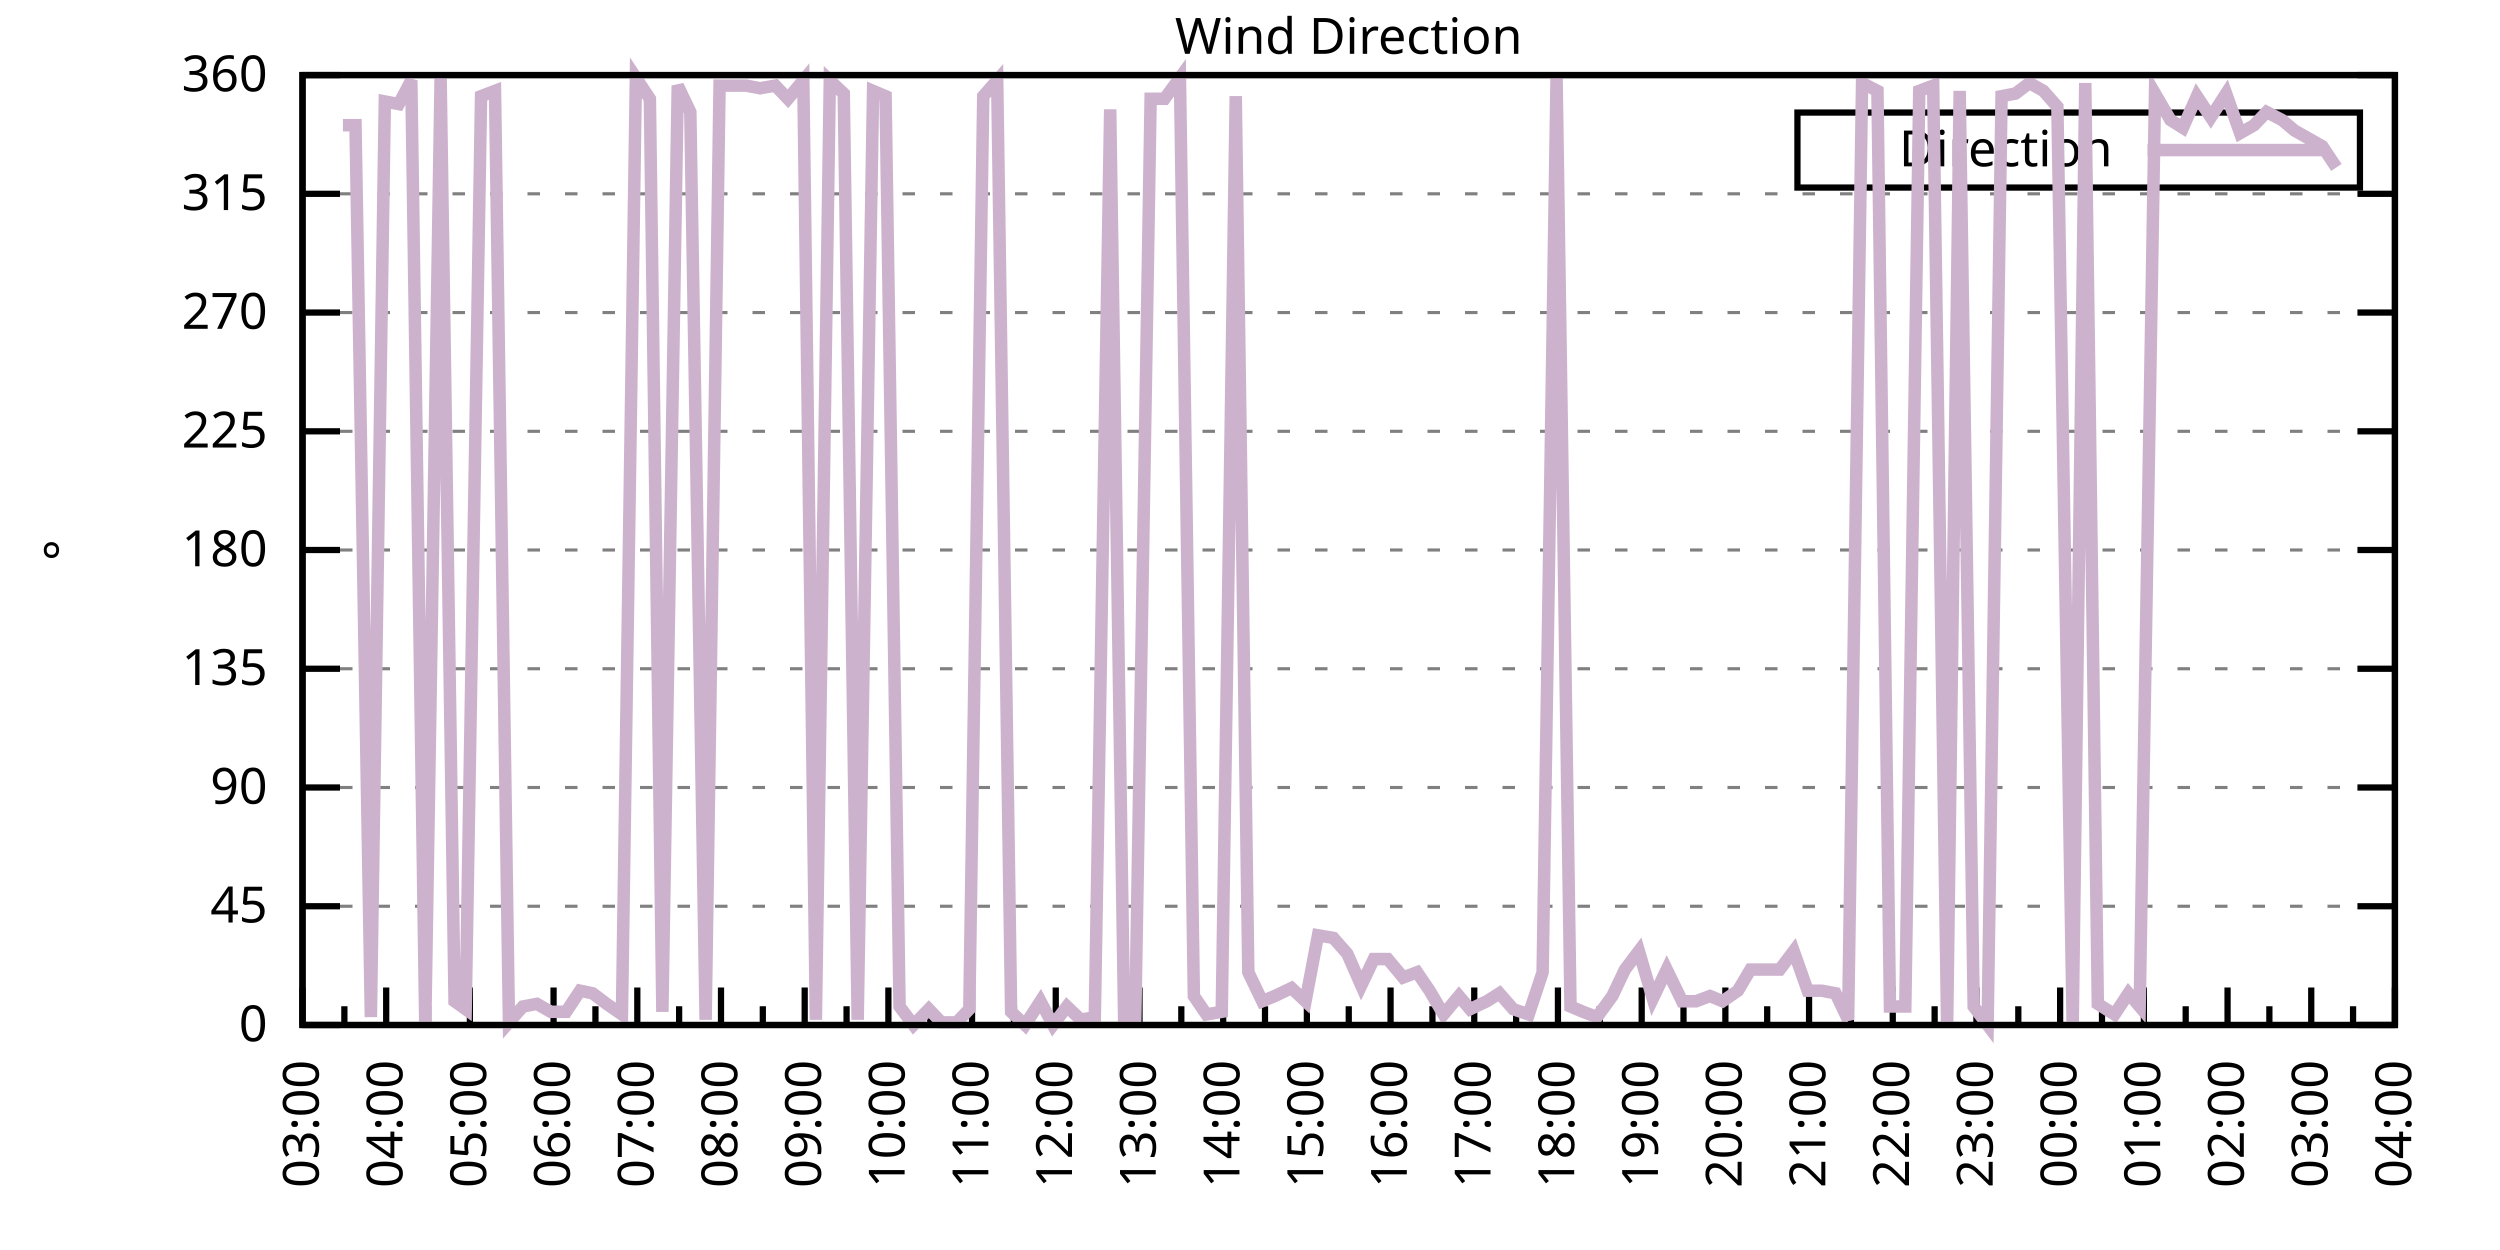
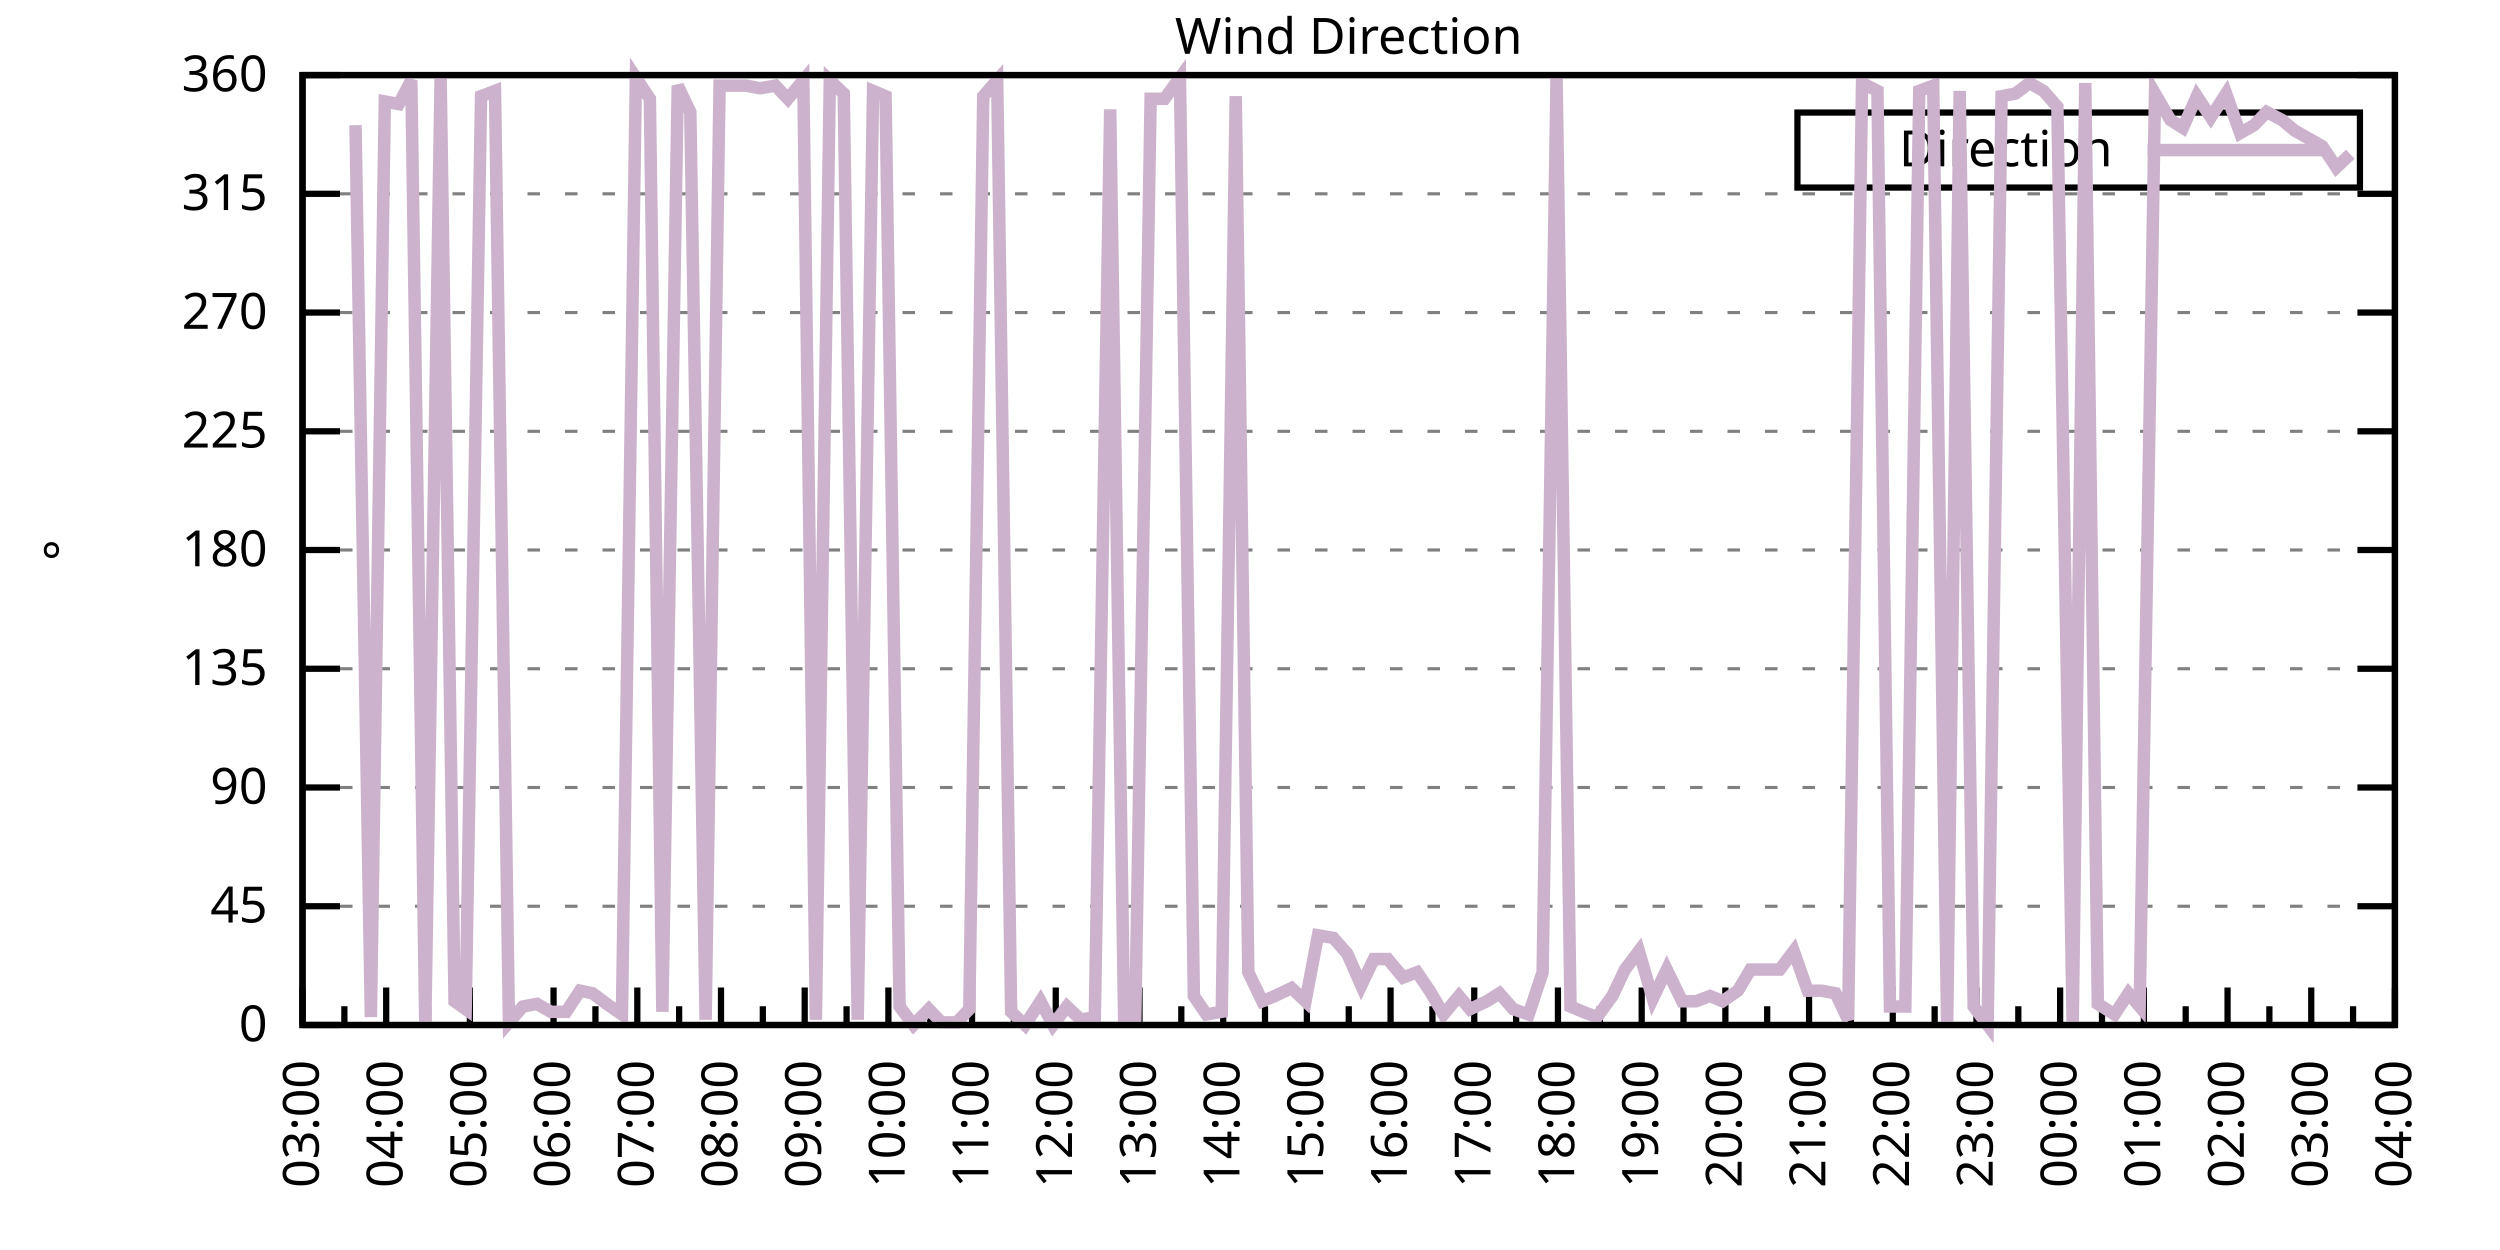
<svg xmlns="http://www.w3.org/2000/svg" xmlns:xlink="http://www.w3.org/1999/xlink" width="400" height="200" viewBox="0 0 400 200">
  <g id="gnuplot_canvas">
    <rect x="0" y="0" width="400" height="200" fill="none" />
    <defs>
      <circle id="gpDot" r="0.5" stroke-width="0.5" stroke="currentColor" />
      <path id="gpPt0" stroke-width="0.333" stroke="currentColor" d="M-1,0 h2 M0,-1 v2" />
      <path id="gpPt1" stroke-width="0.333" stroke="currentColor" d="M-1,-1 L1,1 M1,-1 L-1,1" />
      <path id="gpPt2" stroke-width="0.333" stroke="currentColor" d="M-1,0 L1,0 M0,-1 L0,1 M-1,-1 L1,1 M-1,1 L1,-1" />
      <rect id="gpPt3" stroke-width="0.333" stroke="currentColor" x="-1" y="-1" width="2" height="2" />
      <rect id="gpPt4" stroke-width="0.333" stroke="currentColor" fill="currentColor" x="-1" y="-1" width="2" height="2" />
      <circle id="gpPt5" stroke-width="0.333" stroke="currentColor" cx="0" cy="0" r="1" />
      <use xlink:href="#gpPt5" id="gpPt6" fill="currentColor" stroke="none" />
      <path id="gpPt7" stroke-width="0.333" stroke="currentColor" d="M0,-1.33 L-1.33,0.67 L1.33,0.67 z" />
      <use xlink:href="#gpPt7" id="gpPt8" fill="currentColor" stroke="none" />
      <use xlink:href="#gpPt7" id="gpPt9" stroke="currentColor" transform="rotate(180)" />
      <use xlink:href="#gpPt9" id="gpPt10" fill="currentColor" stroke="none" />
      <use xlink:href="#gpPt3" id="gpPt11" stroke="currentColor" transform="rotate(45)" />
      <use xlink:href="#gpPt11" id="gpPt12" fill="currentColor" stroke="none" />
      <path id="gpPt13" stroke-width="0.333" stroke="currentColor" d="M0,1.330 L1.265,0.411 L0.782,-1.067 L-0.782,-1.076 L-1.265,0.411 z" />
      <use xlink:href="#gpPt13" id="gpPt14" fill="currentColor" stroke="none" />
      <filter id="textbox" filterUnits="objectBoundingBox" x="0" y="0" height="1" width="1">
        <feFlood flood-color="white" flood-opacity="1" result="bgnd" />
        <feComposite in="SourceGraphic" in2="bgnd" operator="atop" />
      </filter>
      <filter id="greybox" filterUnits="objectBoundingBox" x="0" y="0" height="1" width="1">
        <feFlood flood-color="lightgrey" flood-opacity="1" result="grey" />
        <feComposite in="SourceGraphic" in2="grey" operator="atop" />
      </filter>
    </defs>
    <g fill="none" color="white" stroke="currentColor" stroke-width="1.00" stroke-linecap="butt" stroke-linejoin="miter">
</g>
    <g fill="none" color="black" stroke="currentColor" stroke-width="1.00" stroke-linecap="butt" stroke-linejoin="miter">
      <g stroke="none" shape-rendering="crispEdges">
        <polygon fill="rgb(255, 255, 255)" points="48.40,164.00 383.18,164.00 383.18,12.02 48.40,12.02 " />
      </g>
    </g>
    <g fill="none" color="black" stroke="currentColor" stroke-width="1.00" stroke-linecap="butt" stroke-linejoin="miter">
</g>
    <g fill="none" color="black" stroke="black" stroke-width="0.50" stroke-linecap="butt" stroke-linejoin="miter">
</g>
    <g fill="none" color="gray" stroke="currentColor" stroke-width="0.50" stroke-linecap="butt" stroke-linejoin="miter">
      <path stroke="gray" stroke-dasharray="2,4" class="gridline" d="M48.40,164.00 L383.19,164.00  " />
    </g>
    <g fill="none" color="gray" stroke="gray" stroke-width="1.00" stroke-linecap="butt" stroke-linejoin="miter">
</g>
    <g fill="none" color="black" stroke="currentColor" stroke-width="1.00" stroke-linecap="butt" stroke-linejoin="miter">
      <path stroke="black" d="M48.40,164.00 L54.40,164.00 M383.19,164.00 L377.19,164.00  " />
      <g transform="translate(42.80,166.60)" stroke="none" fill="black" font-family="Sans" font-size="8.00" text-anchor="end">
        <text>
          <tspan font-family="Sans"> 0</tspan>
        </text>
      </g>
    </g>
    <g fill="none" color="black" stroke="currentColor" stroke-width="1.00" stroke-linecap="butt" stroke-linejoin="miter">
</g>
    <g fill="none" color="black" stroke="black" stroke-width="0.50" stroke-linecap="butt" stroke-linejoin="miter">
</g>
    <g fill="none" color="gray" stroke="currentColor" stroke-width="0.50" stroke-linecap="butt" stroke-linejoin="miter">
      <path stroke="gray" stroke-dasharray="2,4" class="gridline" d="M48.40,145.00 L383.19,145.00  " />
    </g>
    <g fill="none" color="gray" stroke="gray" stroke-width="1.00" stroke-linecap="butt" stroke-linejoin="miter">
</g>
    <g fill="none" color="black" stroke="currentColor" stroke-width="1.00" stroke-linecap="butt" stroke-linejoin="miter">
      <path stroke="black" d="M48.40,145.00 L54.40,145.00 M383.19,145.00 L377.19,145.00  " />
      <g transform="translate(42.80,147.60)" stroke="none" fill="black" font-family="Sans" font-size="8.00" text-anchor="end">
        <text>
          <tspan font-family="Sans"> 45</tspan>
        </text>
      </g>
    </g>
    <g fill="none" color="black" stroke="currentColor" stroke-width="1.00" stroke-linecap="butt" stroke-linejoin="miter">
</g>
    <g fill="none" color="black" stroke="black" stroke-width="0.50" stroke-linecap="butt" stroke-linejoin="miter">
</g>
    <g fill="none" color="gray" stroke="currentColor" stroke-width="0.50" stroke-linecap="butt" stroke-linejoin="miter">
      <path stroke="gray" stroke-dasharray="2,4" class="gridline" d="M48.40,126.00 L383.19,126.00  " />
    </g>
    <g fill="none" color="gray" stroke="gray" stroke-width="1.00" stroke-linecap="butt" stroke-linejoin="miter">
</g>
    <g fill="none" color="black" stroke="currentColor" stroke-width="1.00" stroke-linecap="butt" stroke-linejoin="miter">
      <path stroke="black" d="M48.40,126.00 L54.40,126.00 M383.19,126.00 L377.19,126.00  " />
      <g transform="translate(42.80,128.60)" stroke="none" fill="black" font-family="Sans" font-size="8.00" text-anchor="end">
        <text>
          <tspan font-family="Sans"> 90</tspan>
        </text>
      </g>
    </g>
    <g fill="none" color="black" stroke="currentColor" stroke-width="1.00" stroke-linecap="butt" stroke-linejoin="miter">
</g>
    <g fill="none" color="black" stroke="black" stroke-width="0.50" stroke-linecap="butt" stroke-linejoin="miter">
</g>
    <g fill="none" color="gray" stroke="currentColor" stroke-width="0.50" stroke-linecap="butt" stroke-linejoin="miter">
      <path stroke="gray" stroke-dasharray="2,4" class="gridline" d="M48.40,107.00 L383.19,107.00  " />
    </g>
    <g fill="none" color="gray" stroke="gray" stroke-width="1.00" stroke-linecap="butt" stroke-linejoin="miter">
</g>
    <g fill="none" color="black" stroke="currentColor" stroke-width="1.00" stroke-linecap="butt" stroke-linejoin="miter">
      <path stroke="black" d="M48.40,107.00 L54.40,107.00 M383.19,107.00 L377.19,107.00  " />
      <g transform="translate(42.80,109.60)" stroke="none" fill="black" font-family="Sans" font-size="8.00" text-anchor="end">
        <text>
          <tspan font-family="Sans"> 135</tspan>
        </text>
      </g>
    </g>
    <g fill="none" color="black" stroke="currentColor" stroke-width="1.00" stroke-linecap="butt" stroke-linejoin="miter">
</g>
    <g fill="none" color="black" stroke="black" stroke-width="0.50" stroke-linecap="butt" stroke-linejoin="miter">
</g>
    <g fill="none" color="gray" stroke="currentColor" stroke-width="0.50" stroke-linecap="butt" stroke-linejoin="miter">
      <path stroke="gray" stroke-dasharray="2,4" class="gridline" d="M48.40,88.00 L383.19,88.00  " />
    </g>
    <g fill="none" color="gray" stroke="gray" stroke-width="1.00" stroke-linecap="butt" stroke-linejoin="miter">
</g>
    <g fill="none" color="black" stroke="currentColor" stroke-width="1.00" stroke-linecap="butt" stroke-linejoin="miter">
      <path stroke="black" d="M48.40,88.00 L54.40,88.00 M383.19,88.00 L377.19,88.00  " />
      <g transform="translate(42.80,90.60)" stroke="none" fill="black" font-family="Sans" font-size="8.00" text-anchor="end">
        <text>
          <tspan font-family="Sans"> 180</tspan>
        </text>
      </g>
    </g>
    <g fill="none" color="black" stroke="currentColor" stroke-width="1.00" stroke-linecap="butt" stroke-linejoin="miter">
</g>
    <g fill="none" color="black" stroke="black" stroke-width="0.50" stroke-linecap="butt" stroke-linejoin="miter">
</g>
    <g fill="none" color="gray" stroke="currentColor" stroke-width="0.50" stroke-linecap="butt" stroke-linejoin="miter">
      <path stroke="gray" stroke-dasharray="2,4" class="gridline" d="M48.40,69.01 L383.19,69.01  " />
    </g>
    <g fill="none" color="gray" stroke="gray" stroke-width="1.00" stroke-linecap="butt" stroke-linejoin="miter">
</g>
    <g fill="none" color="black" stroke="currentColor" stroke-width="1.00" stroke-linecap="butt" stroke-linejoin="miter">
      <path stroke="black" d="M48.40,69.01 L54.40,69.01 M383.19,69.01 L377.19,69.01  " />
      <g transform="translate(42.80,71.61)" stroke="none" fill="black" font-family="Sans" font-size="8.00" text-anchor="end">
        <text>
          <tspan font-family="Sans"> 225</tspan>
        </text>
      </g>
    </g>
    <g fill="none" color="black" stroke="currentColor" stroke-width="1.00" stroke-linecap="butt" stroke-linejoin="miter">
</g>
    <g fill="none" color="black" stroke="black" stroke-width="0.50" stroke-linecap="butt" stroke-linejoin="miter">
</g>
    <g fill="none" color="gray" stroke="currentColor" stroke-width="0.50" stroke-linecap="butt" stroke-linejoin="miter">
      <path stroke="gray" stroke-dasharray="2,4" class="gridline" d="M48.40,50.01 L383.19,50.01  " />
    </g>
    <g fill="none" color="gray" stroke="gray" stroke-width="1.00" stroke-linecap="butt" stroke-linejoin="miter">
</g>
    <g fill="none" color="black" stroke="currentColor" stroke-width="1.00" stroke-linecap="butt" stroke-linejoin="miter">
      <path stroke="black" d="M48.40,50.01 L54.40,50.01 M383.19,50.01 L377.19,50.01  " />
      <g transform="translate(42.80,52.61)" stroke="none" fill="black" font-family="Sans" font-size="8.00" text-anchor="end">
        <text>
          <tspan font-family="Sans"> 270</tspan>
        </text>
      </g>
    </g>
    <g fill="none" color="black" stroke="currentColor" stroke-width="1.00" stroke-linecap="butt" stroke-linejoin="miter">
</g>
    <g fill="none" color="black" stroke="black" stroke-width="0.50" stroke-linecap="butt" stroke-linejoin="miter">
</g>
    <g fill="none" color="gray" stroke="currentColor" stroke-width="0.50" stroke-linecap="butt" stroke-linejoin="miter">
      <path stroke="gray" stroke-dasharray="2,4" class="gridline" d="M48.40,31.01 L383.19,31.01  " />
    </g>
    <g fill="none" color="gray" stroke="gray" stroke-width="1.00" stroke-linecap="butt" stroke-linejoin="miter">
</g>
    <g fill="none" color="black" stroke="currentColor" stroke-width="1.00" stroke-linecap="butt" stroke-linejoin="miter">
      <path stroke="black" d="M48.40,31.01 L54.40,31.01 M383.19,31.01 L377.19,31.01  " />
      <g transform="translate(42.80,33.61)" stroke="none" fill="black" font-family="Sans" font-size="8.00" text-anchor="end">
        <text>
          <tspan font-family="Sans"> 315</tspan>
        </text>
      </g>
    </g>
    <g fill="none" color="black" stroke="currentColor" stroke-width="1.00" stroke-linecap="butt" stroke-linejoin="miter">
</g>
    <g fill="none" color="black" stroke="black" stroke-width="0.50" stroke-linecap="butt" stroke-linejoin="miter">
</g>
    <g fill="none" color="gray" stroke="currentColor" stroke-width="0.50" stroke-linecap="butt" stroke-linejoin="miter">
      <path stroke="gray" stroke-dasharray="2,4" class="gridline" d="M48.40,12.01 L383.19,12.01  " />
    </g>
    <g fill="none" color="gray" stroke="gray" stroke-width="1.00" stroke-linecap="butt" stroke-linejoin="miter">
</g>
    <g fill="none" color="black" stroke="currentColor" stroke-width="1.00" stroke-linecap="butt" stroke-linejoin="miter">
      <path stroke="black" d="M48.40,12.01 L54.40,12.01 M383.19,12.01 L377.19,12.01  " />
      <g transform="translate(42.80,14.61)" stroke="none" fill="black" font-family="Sans" font-size="8.00" text-anchor="end">
        <text>
          <tspan font-family="Sans"> 360</tspan>
        </text>
      </g>
    </g>
    <g fill="none" color="black" stroke="currentColor" stroke-width="1.00" stroke-linecap="butt" stroke-linejoin="miter">
      <path stroke="black" d="M48.40,164.00 L48.40,158.00  " />
      <g transform="translate(51.00,169.60) rotate(270)" stroke="none" fill="black" font-family="Sans" font-size="8.00" text-anchor="end">
        <text>
          <tspan font-family="Sans">03:00</tspan>
        </text>
      </g>
    </g>
    <g fill="none" color="black" stroke="currentColor" stroke-width="1.00" stroke-linecap="butt" stroke-linejoin="miter">
      <path stroke="black" d="M55.10,164.00 L55.10,161.00 M61.79,164.00 L61.79,158.00  " />
      <g transform="translate(64.39,169.60) rotate(270)" stroke="none" fill="black" font-family="Sans" font-size="8.00" text-anchor="end">
        <text>
          <tspan font-family="Sans">04:00</tspan>
        </text>
      </g>
    </g>
    <g fill="none" color="black" stroke="currentColor" stroke-width="1.00" stroke-linecap="butt" stroke-linejoin="miter">
      <path stroke="black" d="M68.49,164.00 L68.49,161.00 M75.18,164.00 L75.18,158.00  " />
      <g transform="translate(77.78,169.60) rotate(270)" stroke="none" fill="black" font-family="Sans" font-size="8.00" text-anchor="end">
        <text>
          <tspan font-family="Sans">05:00</tspan>
        </text>
      </g>
    </g>
    <g fill="none" color="black" stroke="currentColor" stroke-width="1.00" stroke-linecap="butt" stroke-linejoin="miter">
      <path stroke="black" d="M81.88,164.00 L81.88,161.00 M88.57,164.00 L88.57,158.00  " />
      <g transform="translate(91.17,169.60) rotate(270)" stroke="none" fill="black" font-family="Sans" font-size="8.00" text-anchor="end">
        <text>
          <tspan font-family="Sans">06:00</tspan>
        </text>
      </g>
    </g>
    <g fill="none" color="black" stroke="currentColor" stroke-width="1.00" stroke-linecap="butt" stroke-linejoin="miter">
      <path stroke="black" d="M95.27,164.00 L95.27,161.00 M101.97,164.00 L101.97,158.00  " />
      <g transform="translate(104.57,169.60) rotate(270)" stroke="none" fill="black" font-family="Sans" font-size="8.00" text-anchor="end">
        <text>
          <tspan font-family="Sans">07:00</tspan>
        </text>
      </g>
    </g>
    <g fill="none" color="black" stroke="currentColor" stroke-width="1.00" stroke-linecap="butt" stroke-linejoin="miter">
      <path stroke="black" d="M108.66,164.00 L108.66,161.00 M115.36,164.00 L115.36,158.00  " />
      <g transform="translate(117.96,169.60) rotate(270)" stroke="none" fill="black" font-family="Sans" font-size="8.00" text-anchor="end">
        <text>
          <tspan font-family="Sans">08:00</tspan>
        </text>
      </g>
    </g>
    <g fill="none" color="black" stroke="currentColor" stroke-width="1.00" stroke-linecap="butt" stroke-linejoin="miter">
      <path stroke="black" d="M122.05,164.00 L122.05,161.00 M128.75,164.00 L128.75,158.00  " />
      <g transform="translate(131.35,169.60) rotate(270)" stroke="none" fill="black" font-family="Sans" font-size="8.00" text-anchor="end">
        <text>
          <tspan font-family="Sans">09:00</tspan>
        </text>
      </g>
    </g>
    <g fill="none" color="black" stroke="currentColor" stroke-width="1.00" stroke-linecap="butt" stroke-linejoin="miter">
      <path stroke="black" d="M135.45,164.00 L135.45,161.00 M142.14,164.00 L142.14,158.00  " />
      <g transform="translate(144.74,169.60) rotate(270)" stroke="none" fill="black" font-family="Sans" font-size="8.00" text-anchor="end">
        <text>
          <tspan font-family="Sans">10:00</tspan>
        </text>
      </g>
    </g>
    <g fill="none" color="black" stroke="currentColor" stroke-width="1.00" stroke-linecap="butt" stroke-linejoin="miter">
      <path stroke="black" d="M148.84,164.00 L148.84,161.00 M155.53,164.00 L155.53,158.00  " />
      <g transform="translate(158.13,169.60) rotate(270)" stroke="none" fill="black" font-family="Sans" font-size="8.00" text-anchor="end">
        <text>
          <tspan font-family="Sans">11:00</tspan>
        </text>
      </g>
    </g>
    <g fill="none" color="black" stroke="currentColor" stroke-width="1.00" stroke-linecap="butt" stroke-linejoin="miter">
      <path stroke="black" d="M162.23,164.00 L162.23,161.00 M168.92,164.00 L168.92,158.00  " />
      <g transform="translate(171.52,169.60) rotate(270)" stroke="none" fill="black" font-family="Sans" font-size="8.00" text-anchor="end">
        <text>
          <tspan font-family="Sans">12:00</tspan>
        </text>
      </g>
    </g>
    <g fill="none" color="black" stroke="currentColor" stroke-width="1.00" stroke-linecap="butt" stroke-linejoin="miter">
      <path stroke="black" d="M175.62,164.00 L175.62,161.00 M182.32,164.00 L182.32,158.00  " />
      <g transform="translate(184.92,169.60) rotate(270)" stroke="none" fill="black" font-family="Sans" font-size="8.00" text-anchor="end">
        <text>
          <tspan font-family="Sans">13:00</tspan>
        </text>
      </g>
    </g>
    <g fill="none" color="black" stroke="currentColor" stroke-width="1.00" stroke-linecap="butt" stroke-linejoin="miter">
      <path stroke="black" d="M189.01,164.00 L189.01,161.00 M195.71,164.00 L195.71,158.00  " />
      <g transform="translate(198.31,169.60) rotate(270)" stroke="none" fill="black" font-family="Sans" font-size="8.00" text-anchor="end">
        <text>
          <tspan font-family="Sans">14:00</tspan>
        </text>
      </g>
    </g>
    <g fill="none" color="black" stroke="currentColor" stroke-width="1.00" stroke-linecap="butt" stroke-linejoin="miter">
      <path stroke="black" d="M202.40,164.00 L202.40,161.00 M209.10,164.00 L209.10,158.00  " />
      <g transform="translate(211.70,169.60) rotate(270)" stroke="none" fill="black" font-family="Sans" font-size="8.00" text-anchor="end">
        <text>
          <tspan font-family="Sans">15:00</tspan>
        </text>
      </g>
    </g>
    <g fill="none" color="black" stroke="currentColor" stroke-width="1.00" stroke-linecap="butt" stroke-linejoin="miter">
      <path stroke="black" d="M215.80,164.00 L215.80,161.00 M222.49,164.00 L222.49,158.00  " />
      <g transform="translate(225.09,169.60) rotate(270)" stroke="none" fill="black" font-family="Sans" font-size="8.00" text-anchor="end">
        <text>
          <tspan font-family="Sans">16:00</tspan>
        </text>
      </g>
    </g>
    <g fill="none" color="black" stroke="currentColor" stroke-width="1.00" stroke-linecap="butt" stroke-linejoin="miter">
      <path stroke="black" d="M229.19,164.00 L229.19,161.00 M235.88,164.00 L235.88,158.00  " />
      <g transform="translate(238.48,169.60) rotate(270)" stroke="none" fill="black" font-family="Sans" font-size="8.00" text-anchor="end">
        <text>
          <tspan font-family="Sans">17:00</tspan>
        </text>
      </g>
    </g>
    <g fill="none" color="black" stroke="currentColor" stroke-width="1.00" stroke-linecap="butt" stroke-linejoin="miter">
      <path stroke="black" d="M242.58,164.00 L242.58,161.00 M249.27,164.00 L249.27,158.00  " />
      <g transform="translate(251.87,169.60) rotate(270)" stroke="none" fill="black" font-family="Sans" font-size="8.00" text-anchor="end">
        <text>
          <tspan font-family="Sans">18:00</tspan>
        </text>
      </g>
    </g>
    <g fill="none" color="black" stroke="currentColor" stroke-width="1.00" stroke-linecap="butt" stroke-linejoin="miter">
      <path stroke="black" d="M255.97,164.00 L255.97,161.00 M262.67,164.00 L262.67,158.00  " />
      <g transform="translate(265.27,169.60) rotate(270)" stroke="none" fill="black" font-family="Sans" font-size="8.00" text-anchor="end">
        <text>
          <tspan font-family="Sans">19:00</tspan>
        </text>
      </g>
    </g>
    <g fill="none" color="black" stroke="currentColor" stroke-width="1.00" stroke-linecap="butt" stroke-linejoin="miter">
      <path stroke="black" d="M269.36,164.00 L269.36,161.00 M276.06,164.00 L276.06,158.00  " />
      <g transform="translate(278.66,169.60) rotate(270)" stroke="none" fill="black" font-family="Sans" font-size="8.00" text-anchor="end">
        <text>
          <tspan font-family="Sans">20:00</tspan>
        </text>
      </g>
    </g>
    <g fill="none" color="black" stroke="currentColor" stroke-width="1.00" stroke-linecap="butt" stroke-linejoin="miter">
      <path stroke="black" d="M282.75,164.00 L282.75,161.00 M289.45,164.00 L289.45,158.00  " />
      <g transform="translate(292.05,169.60) rotate(270)" stroke="none" fill="black" font-family="Sans" font-size="8.00" text-anchor="end">
        <text>
          <tspan font-family="Sans">21:00</tspan>
        </text>
      </g>
    </g>
    <g fill="none" color="black" stroke="currentColor" stroke-width="1.00" stroke-linecap="butt" stroke-linejoin="miter">
      <path stroke="black" d="M296.14,164.00 L296.14,161.00 M302.84,164.00 L302.84,158.00  " />
      <g transform="translate(305.44,169.60) rotate(270)" stroke="none" fill="black" font-family="Sans" font-size="8.00" text-anchor="end">
        <text>
          <tspan font-family="Sans">22:00</tspan>
        </text>
      </g>
    </g>
    <g fill="none" color="black" stroke="currentColor" stroke-width="1.00" stroke-linecap="butt" stroke-linejoin="miter">
      <path stroke="black" d="M309.54,164.00 L309.54,161.00 M316.23,164.00 L316.23,158.00  " />
      <g transform="translate(318.83,169.60) rotate(270)" stroke="none" fill="black" font-family="Sans" font-size="8.00" text-anchor="end">
        <text>
          <tspan font-family="Sans">23:00</tspan>
        </text>
      </g>
    </g>
    <g fill="none" color="black" stroke="currentColor" stroke-width="1.00" stroke-linecap="butt" stroke-linejoin="miter">
      <path stroke="black" d="M322.93,164.00 L322.93,161.00 M329.62,164.00 L329.62,158.00  " />
      <g transform="translate(332.22,169.60) rotate(270)" stroke="none" fill="black" font-family="Sans" font-size="8.00" text-anchor="end">
        <text>
          <tspan font-family="Sans">00:00</tspan>
        </text>
      </g>
    </g>
    <g fill="none" color="black" stroke="currentColor" stroke-width="1.00" stroke-linecap="butt" stroke-linejoin="miter">
      <path stroke="black" d="M336.32,164.00 L336.32,161.00 M343.02,164.00 L343.02,158.00  " />
      <g transform="translate(345.62,169.60) rotate(270)" stroke="none" fill="black" font-family="Sans" font-size="8.00" text-anchor="end">
        <text>
          <tspan font-family="Sans">01:00</tspan>
        </text>
      </g>
    </g>
    <g fill="none" color="black" stroke="currentColor" stroke-width="1.00" stroke-linecap="butt" stroke-linejoin="miter">
      <path stroke="black" d="M349.71,164.00 L349.71,161.00 M356.41,164.00 L356.41,158.00  " />
      <g transform="translate(359.01,169.60) rotate(270)" stroke="none" fill="black" font-family="Sans" font-size="8.00" text-anchor="end">
        <text>
          <tspan font-family="Sans">02:00</tspan>
        </text>
      </g>
    </g>
    <g fill="none" color="black" stroke="currentColor" stroke-width="1.00" stroke-linecap="butt" stroke-linejoin="miter">
      <path stroke="black" d="M363.10,164.00 L363.10,161.00 M369.80,164.00 L369.80,158.00  " />
      <g transform="translate(372.40,169.60) rotate(270)" stroke="none" fill="black" font-family="Sans" font-size="8.00" text-anchor="end">
        <text>
          <tspan font-family="Sans">03:00</tspan>
        </text>
      </g>
    </g>
    <g fill="none" color="black" stroke="currentColor" stroke-width="1.00" stroke-linecap="butt" stroke-linejoin="miter">
      <path stroke="black" d="M376.49,164.00 L376.49,161.00 M383.19,164.00 L383.19,158.00  " />
      <g transform="translate(385.79,169.60) rotate(270)" stroke="none" fill="black" font-family="Sans" font-size="8.00" text-anchor="end">
        <text>
          <tspan font-family="Sans">04:00</tspan>
        </text>
      </g>
    </g>
    <g fill="none" color="black" stroke="currentColor" stroke-width="1.00" stroke-linecap="butt" stroke-linejoin="miter">
</g>
    <g fill="none" color="black" stroke="currentColor" stroke-width="1.00" stroke-linecap="butt" stroke-linejoin="miter">
      <path stroke="black" d="M48.40,12.01 L48.40,164.00 L383.19,164.00 L383.19,12.01 L48.40,12.01 Z  " />
    </g>
    <g fill="none" color="black" stroke="currentColor" stroke-width="1.00" stroke-linecap="butt" stroke-linejoin="miter">
      <g transform="translate(12.80,88.01) rotate(270)" stroke="none" fill="black" font-family="Sans" font-size="8.00" text-anchor="middle">
        <text>
          <tspan font-family="Sans">°</tspan>
        </text>
      </g>
    </g>
    <g fill="none" color="black" stroke="currentColor" stroke-width="1.00" stroke-linecap="butt" stroke-linejoin="miter">
</g>
    <g fill="none" color="black" stroke="currentColor" stroke-width="1.00" stroke-linecap="butt" stroke-linejoin="miter">
      <path stroke="black" d="M287.59,30.01 L287.59,18.01 L377.59,18.01 L377.59,30.01 L287.59,30.01 Z  " />
    </g>
    <g id="Wind_direction_plot_1">
      <g fill="none" color="white" stroke="black" stroke-width="2.00" stroke-linecap="butt" stroke-linejoin="miter">
</g>
      <g fill="none" color="black" stroke="currentColor" stroke-width="2.00" stroke-linecap="butt" stroke-linejoin="miter">
        <g transform="translate(337.99,26.61)" stroke="none" fill="black" font-family="Sans" font-size="8.00" text-anchor="end">
          <text>
            <tspan font-family="Sans">Direction</tspan>
          </text>
        </g>
      </g>
      <g fill="none" color="black" stroke="currentColor" stroke-width="2.00" stroke-linecap="butt" stroke-linejoin="miter">
-         <path stroke="rgb(204, 178, 204)" d="M343.59,24.01 L371.99,24.01 M54.87,20.03 L56.88,20.03 L59.34,162.73 L61.57,16.23 L63.80,16.65 L65.81,12.85   L68.04,164.00 L70.50,12.43 L72.73,160.20 L74.51,161.47 L76.97,15.39 L79.20,14.54 L81.43,163.58 L83.66,161.04   L85.90,160.62 L88.13,161.89 L90.58,161.89 L92.82,158.51 L94.82,158.93 L97.06,160.62 L99.51,162.31 L101.74,12.43   L103.98,15.81 L105.98,161.89 L108.44,13.70 L110.45,17.92 L112.90,163.16 L115.13,13.70 L117.14,13.70 L119.38,13.70   L121.61,14.12 L124.06,13.70 L126.07,15.81 L128.53,12.85 L130.54,163.16 L132.77,12.85 L135.00,14.97 L137.23,163.16   L139.69,14.54 L141.69,15.39 L143.93,161.04 L146.16,164.00 L148.61,161.47 L150.62,163.58 L153.08,163.58 L155.09,161.47   L157.32,15.39 L159.55,12.85 L161.78,161.89 L164.01,164.00 L166.47,160.20 L168.48,164.00 L170.71,161.04 L172.94,163.16   L175.17,162.73 L177.63,17.50 L179.86,163.16 L181.65,162.73 L184.10,15.81 L186.33,15.81 L188.79,12.43 L191.02,159.36   L193.03,162.31 L195.48,161.89 L197.72,15.39 L199.73,155.56 L201.96,160.20 L203.97,159.36 L206.64,158.09 L208.88,160.20   L210.88,149.65 L213.34,150.07 L215.57,152.60 L217.80,157.67 L219.81,153.45 L222.04,153.45 L224.50,156.40 L226.73,155.56   L228.74,158.51 L230.97,162.31 L233.43,159.36 L235.21,161.47 L237.89,160.20 L239.90,158.93 L242.13,161.47 L244.59,162.31   L246.82,155.56 L249.05,12.43 L251.28,161.04 L253.29,161.89 L255.52,162.73 L257.98,159.36 L259.99,155.13 L262.22,152.18   L264.45,159.78 L266.68,155.13 L269.14,160.20 L271.37,160.20 L273.60,159.36 L275.61,160.20 L278.07,158.51 L280.07,155.13   L282.53,155.13 L284.76,155.13 L286.99,152.18 L289.23,158.51 L291.46,158.51 L293.69,158.93 L295.70,163.16 L297.93,13.28   L300.39,14.54 L302.39,161.04 L304.85,161.04 L307.08,14.54 L309.31,13.70 L311.54,164.00 L313.55,14.54 L315.79,161.04   L318.02,164.00 L320.25,15.39 L322.48,14.97 L324.71,13.28 L326.95,14.54 L329.18,17.08 L331.63,164.00 L333.64,13.28   L335.65,160.62 L338.33,162.31 L340.56,158.93 L342.35,161.04 L344.80,14.97 L347.26,19.19 L349.26,20.45 L351.50,15.39   L353.73,18.77 L356.18,14.97 L358.42,21.30 L360.65,20.03 L362.66,17.92 L365.11,19.19 L367.12,20.88 L369.35,22.14   L371.58,23.41 L373.82,26.79  " />
+         <path stroke="rgb(204, 178, 204)" d="M343.59,24.01 L371.99,24.01 M56.88,20.03 L59.34,162.73 L61.57,16.23 L63.80,16.65 L65.81,12.85 L68.04,164.00   L70.50,12.43 L72.73,160.20 L74.51,161.47 L76.97,15.39 L79.20,14.54 L81.43,163.58 L83.66,161.04 L85.90,160.62   L88.13,161.89 L90.58,161.89 L92.82,158.51 L94.82,158.93 L97.06,160.62 L99.51,162.31 L101.74,12.43 L103.98,15.81   L105.98,161.89 L108.44,13.70 L110.45,17.92 L112.90,163.16 L115.13,13.70 L117.14,13.70 L119.38,13.70 L121.61,14.12   L124.06,13.70 L126.07,15.81 L128.53,12.85 L130.54,163.16 L132.77,12.85 L135.00,14.97 L137.23,163.16 L139.69,14.54   L141.69,15.39 L143.93,161.04 L146.16,164.00 L148.61,161.47 L150.62,163.58 L153.08,163.58 L155.09,161.47 L157.32,15.39   L159.55,12.85 L161.78,161.89 L164.01,164.00 L166.47,160.20 L168.48,164.00 L170.71,161.04 L172.94,163.16 L175.17,162.73   L177.63,17.50 L179.86,163.16 L181.65,162.73 L184.10,15.81 L186.33,15.81 L188.79,12.43 L191.02,159.36 L193.03,162.31   L195.48,161.89 L197.72,15.39 L199.73,155.56 L201.96,160.20 L203.97,159.36 L206.64,158.09 L208.88,160.20 L210.88,149.65   L213.34,150.07 L215.57,152.60 L217.80,157.67 L219.81,153.45 L222.04,153.45 L224.50,156.40 L226.73,155.56 L228.74,158.51   L230.97,162.31 L233.43,159.36 L235.21,161.47 L237.89,160.20 L239.90,158.93 L242.13,161.47 L244.59,162.31 L246.82,155.56   L249.05,12.43 L251.28,161.04 L253.29,161.89 L255.52,162.73 L257.98,159.36 L259.99,155.13 L262.22,152.18 L264.45,159.78   L266.68,155.13 L269.14,160.20 L271.37,160.20 L273.60,159.36 L275.61,160.20 L278.07,158.51 L280.07,155.13 L282.53,155.13   L284.76,155.13 L286.99,152.18 L289.23,158.51 L291.46,158.51 L293.69,158.93 L295.70,163.16 L297.93,13.28 L300.39,14.54   L302.39,161.04 L304.85,161.04 L307.08,14.54 L309.31,13.70 L311.54,164.00 L313.55,14.54 L315.79,161.04 L318.02,164.00   L320.25,15.39 L322.48,14.97 L324.71,13.28 L326.95,14.54 L329.18,17.08 L331.63,164.00 L333.64,13.28 L335.65,160.62   L338.33,162.31 L340.56,158.93 L342.35,161.04 L344.80,14.97 L347.26,19.19 L349.26,20.45 L351.50,15.39 L353.73,18.77   L356.18,14.97 L358.42,21.30 L360.65,20.03 L362.66,17.92 L365.11,19.19 L367.12,20.88 L369.35,22.14 L371.58,23.41   L373.82,26.79 L376.05,24.68  " />
      </g>
    </g>
    <g fill="none" color="black" stroke="currentColor" stroke-width="2.00" stroke-linecap="butt" stroke-linejoin="miter">
</g>
    <g fill="none" color="black" stroke="black" stroke-width="1.00" stroke-linecap="butt" stroke-linejoin="miter">
</g>
    <g fill="none" color="black" stroke="currentColor" stroke-width="1.00" stroke-linecap="butt" stroke-linejoin="miter">
      <path stroke="black" d="M48.40,12.01 L48.40,164.00 L383.19,164.00 L383.19,12.01 L48.40,12.01 Z  " />
    </g>
    <g fill="none" color="black" stroke="currentColor" stroke-width="1.00" stroke-linecap="butt" stroke-linejoin="miter">
      <g transform="translate(215.79,8.61)" stroke="none" fill="black" font-family="Sans" font-size="8.00" text-anchor="middle">
        <text>
          <tspan font-family="Sans">Wind Direction</tspan>
        </text>
      </g>
    </g>
    <g fill="none" color="black" stroke="currentColor" stroke-width="1.00" stroke-linecap="butt" stroke-linejoin="miter">
</g>
  </g>
</svg>
